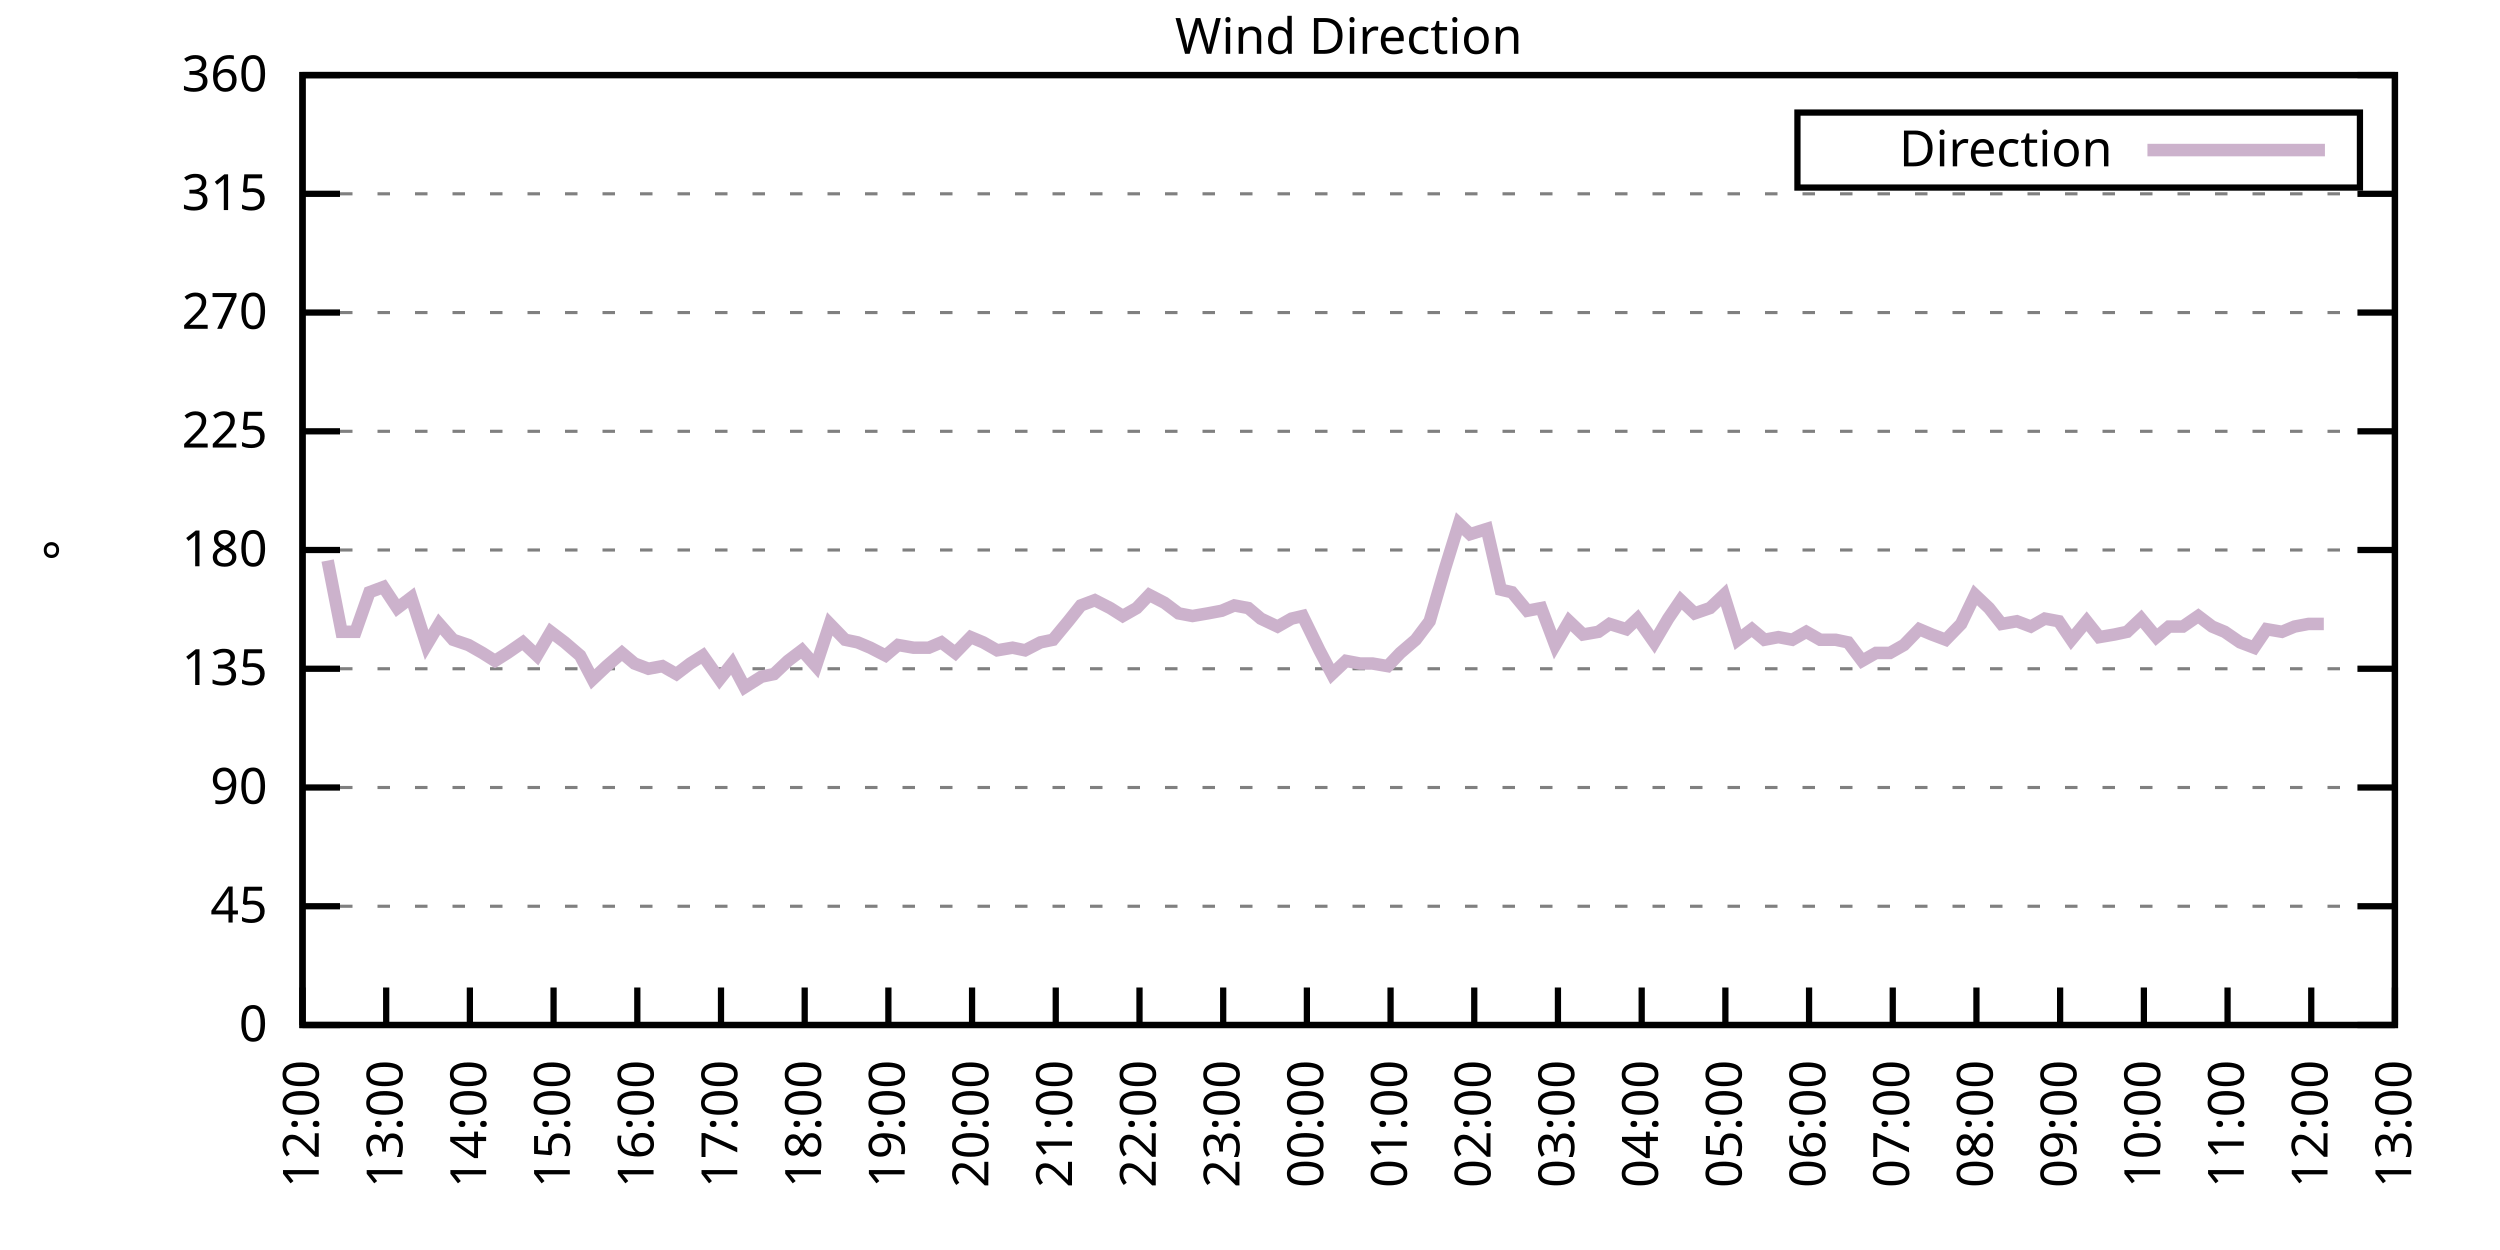
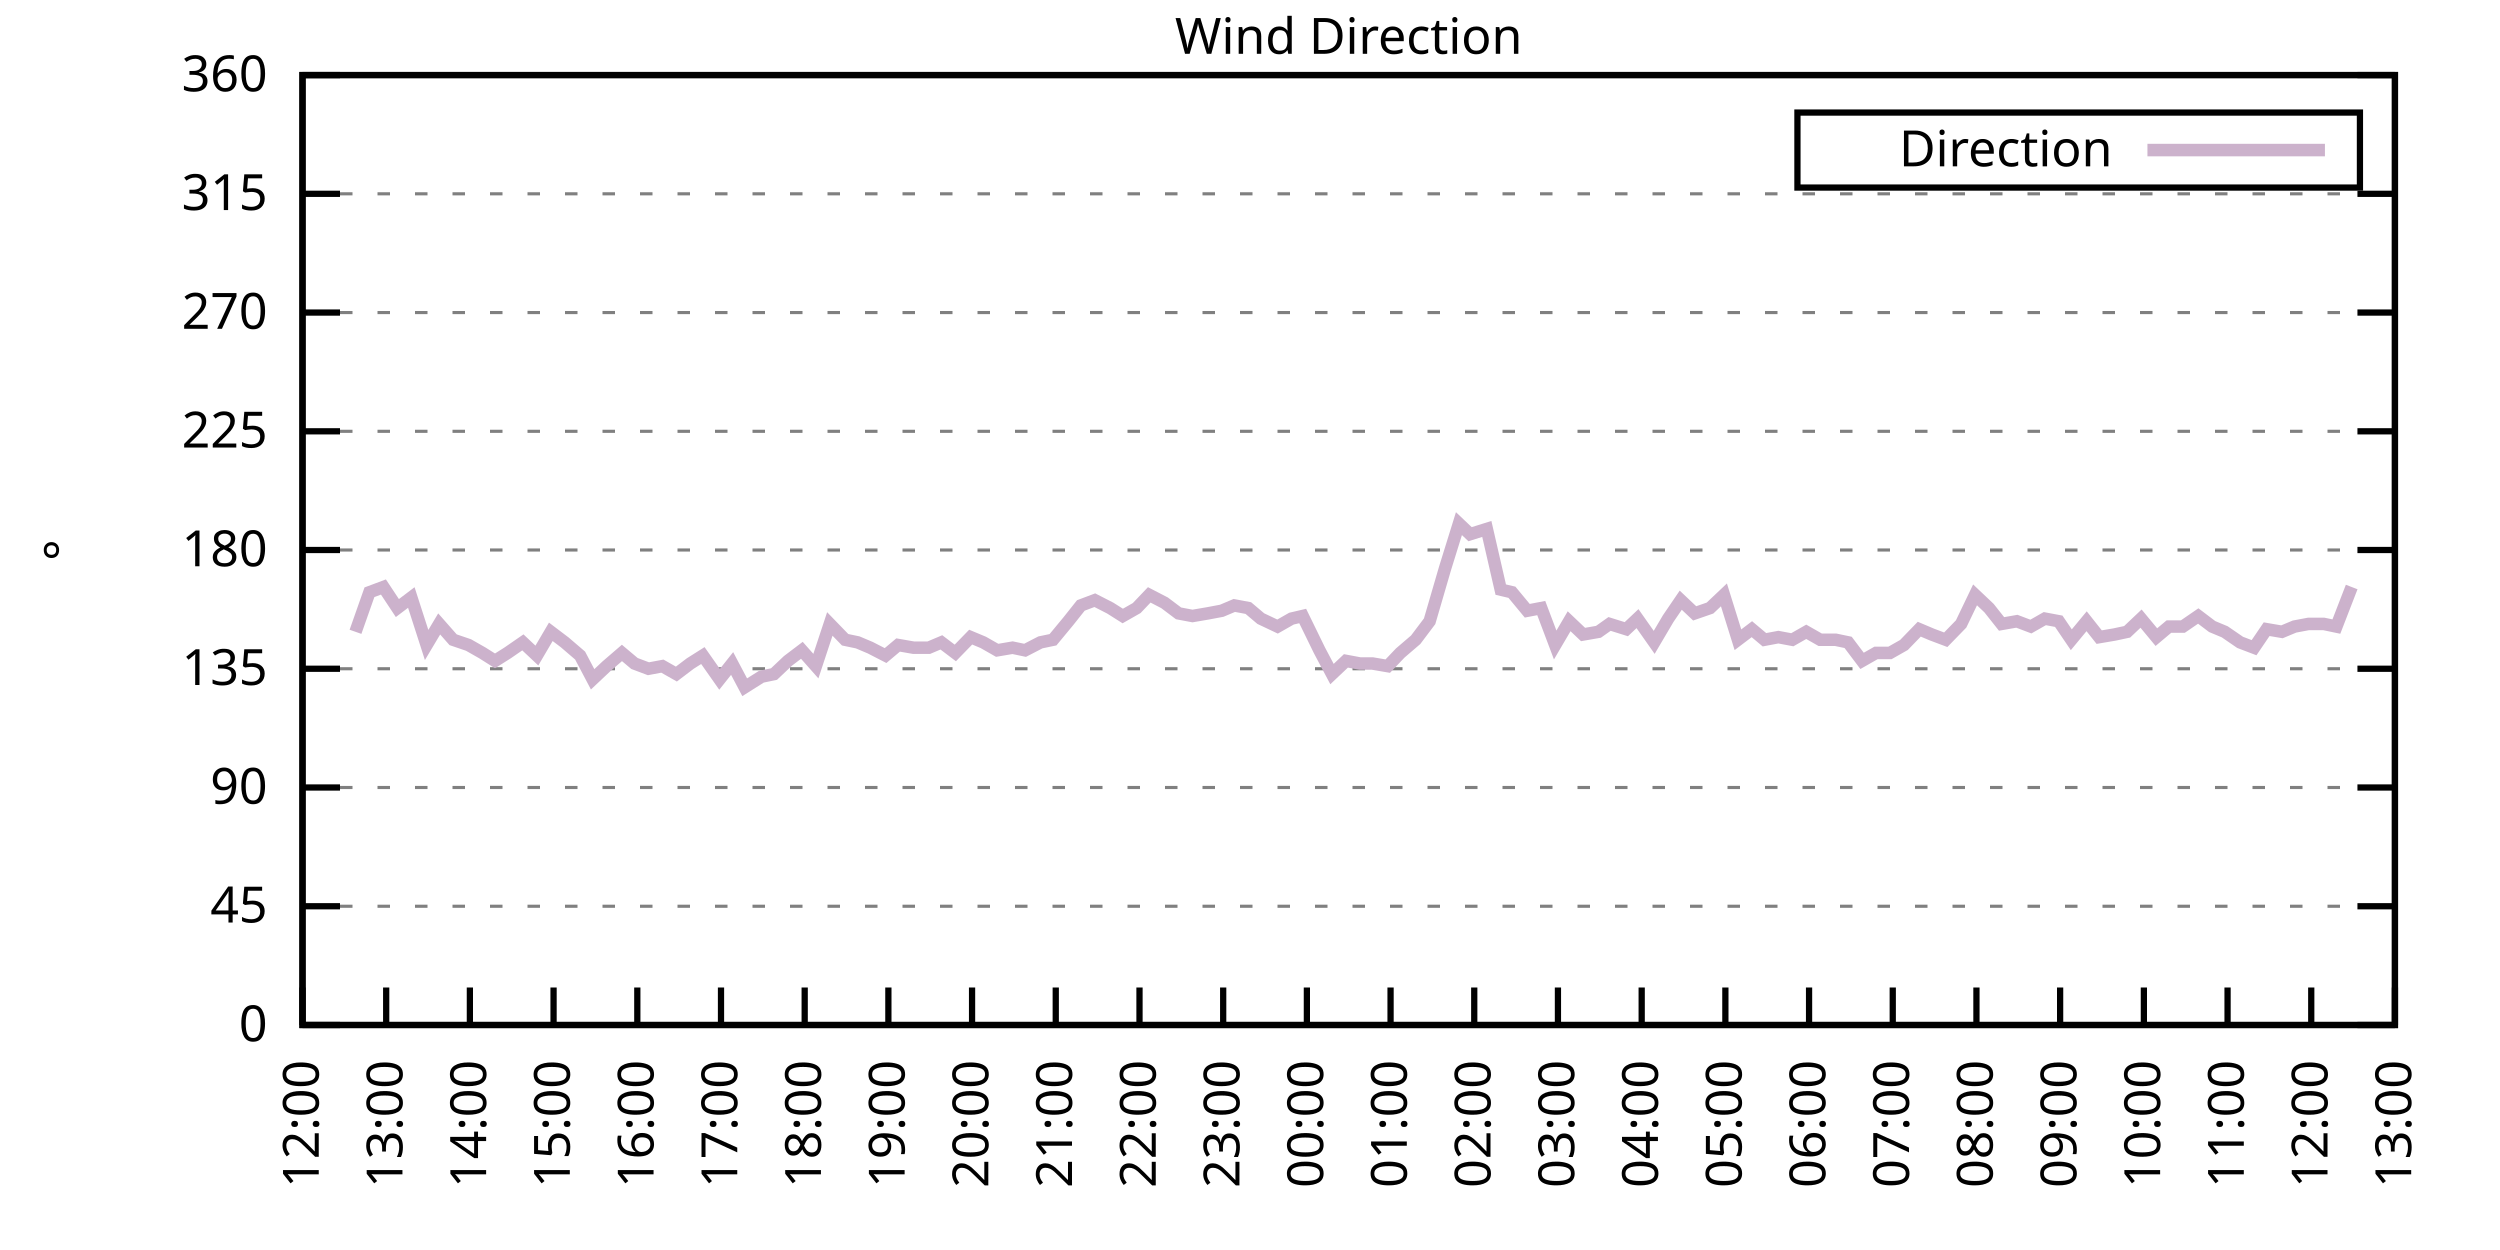
<svg xmlns="http://www.w3.org/2000/svg" xmlns:xlink="http://www.w3.org/1999/xlink" width="400" height="200" viewBox="0 0 400 200">
  <g id="gnuplot_canvas">
    <rect x="0" y="0" width="400" height="200" fill="none" />
    <defs>
      <circle id="gpDot" r="0.5" stroke-width="0.5" stroke="currentColor" />
      <path id="gpPt0" stroke-width="0.333" stroke="currentColor" d="M-1,0 h2 M0,-1 v2" />
      <path id="gpPt1" stroke-width="0.333" stroke="currentColor" d="M-1,-1 L1,1 M1,-1 L-1,1" />
      <path id="gpPt2" stroke-width="0.333" stroke="currentColor" d="M-1,0 L1,0 M0,-1 L0,1 M-1,-1 L1,1 M-1,1 L1,-1" />
      <rect id="gpPt3" stroke-width="0.333" stroke="currentColor" x="-1" y="-1" width="2" height="2" />
      <rect id="gpPt4" stroke-width="0.333" stroke="currentColor" fill="currentColor" x="-1" y="-1" width="2" height="2" />
      <circle id="gpPt5" stroke-width="0.333" stroke="currentColor" cx="0" cy="0" r="1" />
      <use xlink:href="#gpPt5" id="gpPt6" fill="currentColor" stroke="none" />
      <path id="gpPt7" stroke-width="0.333" stroke="currentColor" d="M0,-1.33 L-1.33,0.67 L1.33,0.67 z" />
      <use xlink:href="#gpPt7" id="gpPt8" fill="currentColor" stroke="none" />
      <use xlink:href="#gpPt7" id="gpPt9" stroke="currentColor" transform="rotate(180)" />
      <use xlink:href="#gpPt9" id="gpPt10" fill="currentColor" stroke="none" />
      <use xlink:href="#gpPt3" id="gpPt11" stroke="currentColor" transform="rotate(45)" />
      <use xlink:href="#gpPt11" id="gpPt12" fill="currentColor" stroke="none" />
      <path id="gpPt13" stroke-width="0.333" stroke="currentColor" d="M0,1.330 L1.265,0.411 L0.782,-1.067 L-0.782,-1.076 L-1.265,0.411 z" />
      <use xlink:href="#gpPt13" id="gpPt14" fill="currentColor" stroke="none" />
      <filter id="textbox" filterUnits="objectBoundingBox" x="0" y="0" height="1" width="1">
        <feFlood flood-color="white" flood-opacity="1" result="bgnd" />
        <feComposite in="SourceGraphic" in2="bgnd" operator="atop" />
      </filter>
      <filter id="greybox" filterUnits="objectBoundingBox" x="0" y="0" height="1" width="1">
        <feFlood flood-color="lightgrey" flood-opacity="1" result="grey" />
        <feComposite in="SourceGraphic" in2="grey" operator="atop" />
      </filter>
    </defs>
    <g fill="none" color="white" stroke="currentColor" stroke-width="1.00" stroke-linecap="butt" stroke-linejoin="miter">
</g>
    <g fill="none" color="black" stroke="currentColor" stroke-width="1.00" stroke-linecap="butt" stroke-linejoin="miter">
      <g stroke="none" shape-rendering="crispEdges">
        <polygon fill="rgb(255, 255, 255)" points="48.40,164.00 383.18,164.00 383.18,12.02 48.40,12.02 " />
      </g>
    </g>
    <g fill="none" color="black" stroke="currentColor" stroke-width="1.00" stroke-linecap="butt" stroke-linejoin="miter">
</g>
    <g fill="none" color="black" stroke="black" stroke-width="0.50" stroke-linecap="butt" stroke-linejoin="miter">
</g>
    <g fill="none" color="gray" stroke="currentColor" stroke-width="0.50" stroke-linecap="butt" stroke-linejoin="miter">
      <path stroke="gray" stroke-dasharray="2,4" class="gridline" d="M48.40,164.00 L383.19,164.00  " />
    </g>
    <g fill="none" color="gray" stroke="gray" stroke-width="1.00" stroke-linecap="butt" stroke-linejoin="miter">
</g>
    <g fill="none" color="black" stroke="currentColor" stroke-width="1.00" stroke-linecap="butt" stroke-linejoin="miter">
      <path stroke="black" d="M48.40,164.00 L54.40,164.00 M383.19,164.00 L377.19,164.00  " />
      <g transform="translate(42.80,166.60)" stroke="none" fill="black" font-family="Sans" font-size="8.00" text-anchor="end">
        <text>
          <tspan font-family="Sans"> 0</tspan>
        </text>
      </g>
    </g>
    <g fill="none" color="black" stroke="currentColor" stroke-width="1.00" stroke-linecap="butt" stroke-linejoin="miter">
</g>
    <g fill="none" color="black" stroke="black" stroke-width="0.50" stroke-linecap="butt" stroke-linejoin="miter">
</g>
    <g fill="none" color="gray" stroke="currentColor" stroke-width="0.50" stroke-linecap="butt" stroke-linejoin="miter">
      <path stroke="gray" stroke-dasharray="2,4" class="gridline" d="M48.40,145.00 L383.19,145.00  " />
    </g>
    <g fill="none" color="gray" stroke="gray" stroke-width="1.00" stroke-linecap="butt" stroke-linejoin="miter">
</g>
    <g fill="none" color="black" stroke="currentColor" stroke-width="1.00" stroke-linecap="butt" stroke-linejoin="miter">
      <path stroke="black" d="M48.40,145.00 L54.40,145.00 M383.19,145.00 L377.19,145.00  " />
      <g transform="translate(42.80,147.60)" stroke="none" fill="black" font-family="Sans" font-size="8.00" text-anchor="end">
        <text>
          <tspan font-family="Sans"> 45</tspan>
        </text>
      </g>
    </g>
    <g fill="none" color="black" stroke="currentColor" stroke-width="1.00" stroke-linecap="butt" stroke-linejoin="miter">
</g>
    <g fill="none" color="black" stroke="black" stroke-width="0.50" stroke-linecap="butt" stroke-linejoin="miter">
</g>
    <g fill="none" color="gray" stroke="currentColor" stroke-width="0.50" stroke-linecap="butt" stroke-linejoin="miter">
      <path stroke="gray" stroke-dasharray="2,4" class="gridline" d="M48.40,126.00 L383.19,126.00  " />
    </g>
    <g fill="none" color="gray" stroke="gray" stroke-width="1.00" stroke-linecap="butt" stroke-linejoin="miter">
</g>
    <g fill="none" color="black" stroke="currentColor" stroke-width="1.00" stroke-linecap="butt" stroke-linejoin="miter">
      <path stroke="black" d="M48.40,126.00 L54.40,126.00 M383.19,126.00 L377.19,126.00  " />
      <g transform="translate(42.80,128.60)" stroke="none" fill="black" font-family="Sans" font-size="8.00" text-anchor="end">
        <text>
          <tspan font-family="Sans"> 90</tspan>
        </text>
      </g>
    </g>
    <g fill="none" color="black" stroke="currentColor" stroke-width="1.00" stroke-linecap="butt" stroke-linejoin="miter">
</g>
    <g fill="none" color="black" stroke="black" stroke-width="0.50" stroke-linecap="butt" stroke-linejoin="miter">
</g>
    <g fill="none" color="gray" stroke="currentColor" stroke-width="0.50" stroke-linecap="butt" stroke-linejoin="miter">
      <path stroke="gray" stroke-dasharray="2,4" class="gridline" d="M48.40,107.00 L383.19,107.00  " />
    </g>
    <g fill="none" color="gray" stroke="gray" stroke-width="1.00" stroke-linecap="butt" stroke-linejoin="miter">
</g>
    <g fill="none" color="black" stroke="currentColor" stroke-width="1.00" stroke-linecap="butt" stroke-linejoin="miter">
      <path stroke="black" d="M48.40,107.00 L54.40,107.00 M383.19,107.00 L377.19,107.00  " />
      <g transform="translate(42.80,109.60)" stroke="none" fill="black" font-family="Sans" font-size="8.00" text-anchor="end">
        <text>
          <tspan font-family="Sans"> 135</tspan>
        </text>
      </g>
    </g>
    <g fill="none" color="black" stroke="currentColor" stroke-width="1.00" stroke-linecap="butt" stroke-linejoin="miter">
</g>
    <g fill="none" color="black" stroke="black" stroke-width="0.50" stroke-linecap="butt" stroke-linejoin="miter">
</g>
    <g fill="none" color="gray" stroke="currentColor" stroke-width="0.50" stroke-linecap="butt" stroke-linejoin="miter">
      <path stroke="gray" stroke-dasharray="2,4" class="gridline" d="M48.40,88.00 L383.19,88.00  " />
    </g>
    <g fill="none" color="gray" stroke="gray" stroke-width="1.00" stroke-linecap="butt" stroke-linejoin="miter">
</g>
    <g fill="none" color="black" stroke="currentColor" stroke-width="1.00" stroke-linecap="butt" stroke-linejoin="miter">
      <path stroke="black" d="M48.40,88.00 L54.40,88.00 M383.19,88.00 L377.19,88.00  " />
      <g transform="translate(42.80,90.60)" stroke="none" fill="black" font-family="Sans" font-size="8.00" text-anchor="end">
        <text>
          <tspan font-family="Sans"> 180</tspan>
        </text>
      </g>
    </g>
    <g fill="none" color="black" stroke="currentColor" stroke-width="1.00" stroke-linecap="butt" stroke-linejoin="miter">
</g>
    <g fill="none" color="black" stroke="black" stroke-width="0.50" stroke-linecap="butt" stroke-linejoin="miter">
</g>
    <g fill="none" color="gray" stroke="currentColor" stroke-width="0.50" stroke-linecap="butt" stroke-linejoin="miter">
      <path stroke="gray" stroke-dasharray="2,4" class="gridline" d="M48.40,69.01 L383.19,69.01  " />
    </g>
    <g fill="none" color="gray" stroke="gray" stroke-width="1.00" stroke-linecap="butt" stroke-linejoin="miter">
</g>
    <g fill="none" color="black" stroke="currentColor" stroke-width="1.00" stroke-linecap="butt" stroke-linejoin="miter">
      <path stroke="black" d="M48.40,69.01 L54.40,69.01 M383.19,69.01 L377.19,69.01  " />
      <g transform="translate(42.80,71.61)" stroke="none" fill="black" font-family="Sans" font-size="8.00" text-anchor="end">
        <text>
          <tspan font-family="Sans"> 225</tspan>
        </text>
      </g>
    </g>
    <g fill="none" color="black" stroke="currentColor" stroke-width="1.00" stroke-linecap="butt" stroke-linejoin="miter">
</g>
    <g fill="none" color="black" stroke="black" stroke-width="0.50" stroke-linecap="butt" stroke-linejoin="miter">
</g>
    <g fill="none" color="gray" stroke="currentColor" stroke-width="0.50" stroke-linecap="butt" stroke-linejoin="miter">
      <path stroke="gray" stroke-dasharray="2,4" class="gridline" d="M48.40,50.01 L383.19,50.01  " />
    </g>
    <g fill="none" color="gray" stroke="gray" stroke-width="1.00" stroke-linecap="butt" stroke-linejoin="miter">
</g>
    <g fill="none" color="black" stroke="currentColor" stroke-width="1.00" stroke-linecap="butt" stroke-linejoin="miter">
      <path stroke="black" d="M48.40,50.01 L54.40,50.01 M383.19,50.01 L377.19,50.01  " />
      <g transform="translate(42.80,52.61)" stroke="none" fill="black" font-family="Sans" font-size="8.00" text-anchor="end">
        <text>
          <tspan font-family="Sans"> 270</tspan>
        </text>
      </g>
    </g>
    <g fill="none" color="black" stroke="currentColor" stroke-width="1.00" stroke-linecap="butt" stroke-linejoin="miter">
</g>
    <g fill="none" color="black" stroke="black" stroke-width="0.50" stroke-linecap="butt" stroke-linejoin="miter">
</g>
    <g fill="none" color="gray" stroke="currentColor" stroke-width="0.50" stroke-linecap="butt" stroke-linejoin="miter">
      <path stroke="gray" stroke-dasharray="2,4" class="gridline" d="M48.40,31.01 L383.19,31.01  " />
    </g>
    <g fill="none" color="gray" stroke="gray" stroke-width="1.00" stroke-linecap="butt" stroke-linejoin="miter">
</g>
    <g fill="none" color="black" stroke="currentColor" stroke-width="1.00" stroke-linecap="butt" stroke-linejoin="miter">
      <path stroke="black" d="M48.40,31.01 L54.40,31.01 M383.19,31.01 L377.19,31.01  " />
      <g transform="translate(42.80,33.61)" stroke="none" fill="black" font-family="Sans" font-size="8.00" text-anchor="end">
        <text>
          <tspan font-family="Sans"> 315</tspan>
        </text>
      </g>
    </g>
    <g fill="none" color="black" stroke="currentColor" stroke-width="1.00" stroke-linecap="butt" stroke-linejoin="miter">
</g>
    <g fill="none" color="black" stroke="black" stroke-width="0.50" stroke-linecap="butt" stroke-linejoin="miter">
</g>
    <g fill="none" color="gray" stroke="currentColor" stroke-width="0.50" stroke-linecap="butt" stroke-linejoin="miter">
      <path stroke="gray" stroke-dasharray="2,4" class="gridline" d="M48.40,12.01 L383.19,12.01  " />
    </g>
    <g fill="none" color="gray" stroke="gray" stroke-width="1.00" stroke-linecap="butt" stroke-linejoin="miter">
</g>
    <g fill="none" color="black" stroke="currentColor" stroke-width="1.00" stroke-linecap="butt" stroke-linejoin="miter">
      <path stroke="black" d="M48.40,12.01 L54.40,12.01 M383.19,12.01 L377.19,12.01  " />
      <g transform="translate(42.80,14.61)" stroke="none" fill="black" font-family="Sans" font-size="8.00" text-anchor="end">
        <text>
          <tspan font-family="Sans"> 360</tspan>
        </text>
      </g>
    </g>
    <g fill="none" color="black" stroke="currentColor" stroke-width="1.00" stroke-linecap="butt" stroke-linejoin="miter">
      <path stroke="black" d="M48.40,164.00 L48.40,158.00  " />
      <g transform="translate(51.00,169.60) rotate(270.00)" stroke="none" fill="black" font-family="Sans" font-size="8.00" text-anchor="end">
        <text>
          <tspan font-family="Sans">12:00</tspan>
        </text>
      </g>
    </g>
    <g fill="none" color="black" stroke="currentColor" stroke-width="1.00" stroke-linecap="butt" stroke-linejoin="miter">
      <path stroke="black" d="M61.79,164.00 L61.79,158.00  " />
      <g transform="translate(64.39,169.60) rotate(270.00)" stroke="none" fill="black" font-family="Sans" font-size="8.00" text-anchor="end">
        <text>
          <tspan font-family="Sans">13:00</tspan>
        </text>
      </g>
    </g>
    <g fill="none" color="black" stroke="currentColor" stroke-width="1.00" stroke-linecap="butt" stroke-linejoin="miter">
      <path stroke="black" d="M75.18,164.00 L75.18,158.00  " />
      <g transform="translate(77.78,169.60) rotate(270.00)" stroke="none" fill="black" font-family="Sans" font-size="8.00" text-anchor="end">
        <text>
          <tspan font-family="Sans">14:00</tspan>
        </text>
      </g>
    </g>
    <g fill="none" color="black" stroke="currentColor" stroke-width="1.00" stroke-linecap="butt" stroke-linejoin="miter">
      <path stroke="black" d="M88.57,164.00 L88.57,158.00  " />
      <g transform="translate(91.17,169.60) rotate(270.00)" stroke="none" fill="black" font-family="Sans" font-size="8.00" text-anchor="end">
        <text>
          <tspan font-family="Sans">15:00</tspan>
        </text>
      </g>
    </g>
    <g fill="none" color="black" stroke="currentColor" stroke-width="1.00" stroke-linecap="butt" stroke-linejoin="miter">
      <path stroke="black" d="M101.97,164.00 L101.97,158.00  " />
      <g transform="translate(104.57,169.60) rotate(270.00)" stroke="none" fill="black" font-family="Sans" font-size="8.00" text-anchor="end">
        <text>
          <tspan font-family="Sans">16:00</tspan>
        </text>
      </g>
    </g>
    <g fill="none" color="black" stroke="currentColor" stroke-width="1.00" stroke-linecap="butt" stroke-linejoin="miter">
      <path stroke="black" d="M115.36,164.00 L115.36,158.00  " />
      <g transform="translate(117.96,169.60) rotate(270.00)" stroke="none" fill="black" font-family="Sans" font-size="8.00" text-anchor="end">
        <text>
          <tspan font-family="Sans">17:00</tspan>
        </text>
      </g>
    </g>
    <g fill="none" color="black" stroke="currentColor" stroke-width="1.00" stroke-linecap="butt" stroke-linejoin="miter">
      <path stroke="black" d="M128.75,164.00 L128.75,158.00  " />
      <g transform="translate(131.35,169.60) rotate(270.00)" stroke="none" fill="black" font-family="Sans" font-size="8.00" text-anchor="end">
        <text>
          <tspan font-family="Sans">18:00</tspan>
        </text>
      </g>
    </g>
    <g fill="none" color="black" stroke="currentColor" stroke-width="1.00" stroke-linecap="butt" stroke-linejoin="miter">
      <path stroke="black" d="M142.14,164.00 L142.14,158.00  " />
      <g transform="translate(144.74,169.60) rotate(270.00)" stroke="none" fill="black" font-family="Sans" font-size="8.00" text-anchor="end">
        <text>
          <tspan font-family="Sans">19:00</tspan>
        </text>
      </g>
    </g>
    <g fill="none" color="black" stroke="currentColor" stroke-width="1.00" stroke-linecap="butt" stroke-linejoin="miter">
      <path stroke="black" d="M155.53,164.00 L155.53,158.00  " />
      <g transform="translate(158.13,169.60) rotate(270.00)" stroke="none" fill="black" font-family="Sans" font-size="8.00" text-anchor="end">
        <text>
          <tspan font-family="Sans">20:00</tspan>
        </text>
      </g>
    </g>
    <g fill="none" color="black" stroke="currentColor" stroke-width="1.00" stroke-linecap="butt" stroke-linejoin="miter">
      <path stroke="black" d="M168.92,164.00 L168.92,158.00  " />
      <g transform="translate(171.52,169.60) rotate(270.00)" stroke="none" fill="black" font-family="Sans" font-size="8.00" text-anchor="end">
        <text>
          <tspan font-family="Sans">21:00</tspan>
        </text>
      </g>
    </g>
    <g fill="none" color="black" stroke="currentColor" stroke-width="1.00" stroke-linecap="butt" stroke-linejoin="miter">
      <path stroke="black" d="M182.32,164.00 L182.32,158.00  " />
      <g transform="translate(184.92,169.60) rotate(270.00)" stroke="none" fill="black" font-family="Sans" font-size="8.00" text-anchor="end">
        <text>
          <tspan font-family="Sans">22:00</tspan>
        </text>
      </g>
    </g>
    <g fill="none" color="black" stroke="currentColor" stroke-width="1.00" stroke-linecap="butt" stroke-linejoin="miter">
      <path stroke="black" d="M195.71,164.00 L195.71,158.00  " />
      <g transform="translate(198.31,169.60) rotate(270.00)" stroke="none" fill="black" font-family="Sans" font-size="8.00" text-anchor="end">
        <text>
          <tspan font-family="Sans">23:00</tspan>
        </text>
      </g>
    </g>
    <g fill="none" color="black" stroke="currentColor" stroke-width="1.00" stroke-linecap="butt" stroke-linejoin="miter">
      <path stroke="black" d="M209.10,164.00 L209.10,158.00  " />
      <g transform="translate(211.70,169.60) rotate(270.00)" stroke="none" fill="black" font-family="Sans" font-size="8.00" text-anchor="end">
        <text>
          <tspan font-family="Sans">00:00</tspan>
        </text>
      </g>
    </g>
    <g fill="none" color="black" stroke="currentColor" stroke-width="1.00" stroke-linecap="butt" stroke-linejoin="miter">
      <path stroke="black" d="M222.49,164.00 L222.49,158.00  " />
      <g transform="translate(225.09,169.60) rotate(270.00)" stroke="none" fill="black" font-family="Sans" font-size="8.00" text-anchor="end">
        <text>
          <tspan font-family="Sans">01:00</tspan>
        </text>
      </g>
    </g>
    <g fill="none" color="black" stroke="currentColor" stroke-width="1.00" stroke-linecap="butt" stroke-linejoin="miter">
      <path stroke="black" d="M235.88,164.00 L235.88,158.00  " />
      <g transform="translate(238.48,169.60) rotate(270.00)" stroke="none" fill="black" font-family="Sans" font-size="8.00" text-anchor="end">
        <text>
          <tspan font-family="Sans">02:00</tspan>
        </text>
      </g>
    </g>
    <g fill="none" color="black" stroke="currentColor" stroke-width="1.00" stroke-linecap="butt" stroke-linejoin="miter">
      <path stroke="black" d="M249.27,164.00 L249.27,158.00  " />
      <g transform="translate(251.87,169.60) rotate(270.00)" stroke="none" fill="black" font-family="Sans" font-size="8.00" text-anchor="end">
        <text>
          <tspan font-family="Sans">03:00</tspan>
        </text>
      </g>
    </g>
    <g fill="none" color="black" stroke="currentColor" stroke-width="1.00" stroke-linecap="butt" stroke-linejoin="miter">
      <path stroke="black" d="M262.67,164.00 L262.67,158.00  " />
      <g transform="translate(265.27,169.60) rotate(270.00)" stroke="none" fill="black" font-family="Sans" font-size="8.00" text-anchor="end">
        <text>
          <tspan font-family="Sans">04:00</tspan>
        </text>
      </g>
    </g>
    <g fill="none" color="black" stroke="currentColor" stroke-width="1.00" stroke-linecap="butt" stroke-linejoin="miter">
      <path stroke="black" d="M276.06,164.00 L276.06,158.00  " />
      <g transform="translate(278.66,169.60) rotate(270.00)" stroke="none" fill="black" font-family="Sans" font-size="8.00" text-anchor="end">
        <text>
          <tspan font-family="Sans">05:00</tspan>
        </text>
      </g>
    </g>
    <g fill="none" color="black" stroke="currentColor" stroke-width="1.00" stroke-linecap="butt" stroke-linejoin="miter">
      <path stroke="black" d="M289.45,164.00 L289.45,158.00  " />
      <g transform="translate(292.05,169.60) rotate(270.00)" stroke="none" fill="black" font-family="Sans" font-size="8.00" text-anchor="end">
        <text>
          <tspan font-family="Sans">06:00</tspan>
        </text>
      </g>
    </g>
    <g fill="none" color="black" stroke="currentColor" stroke-width="1.00" stroke-linecap="butt" stroke-linejoin="miter">
      <path stroke="black" d="M302.84,164.00 L302.84,158.00  " />
      <g transform="translate(305.44,169.60) rotate(270.00)" stroke="none" fill="black" font-family="Sans" font-size="8.00" text-anchor="end">
        <text>
          <tspan font-family="Sans">07:00</tspan>
        </text>
      </g>
    </g>
    <g fill="none" color="black" stroke="currentColor" stroke-width="1.00" stroke-linecap="butt" stroke-linejoin="miter">
      <path stroke="black" d="M316.23,164.00 L316.23,158.00  " />
      <g transform="translate(318.83,169.60) rotate(270.00)" stroke="none" fill="black" font-family="Sans" font-size="8.00" text-anchor="end">
        <text>
          <tspan font-family="Sans">08:00</tspan>
        </text>
      </g>
    </g>
    <g fill="none" color="black" stroke="currentColor" stroke-width="1.00" stroke-linecap="butt" stroke-linejoin="miter">
      <path stroke="black" d="M329.62,164.00 L329.62,158.00  " />
      <g transform="translate(332.22,169.60) rotate(270.00)" stroke="none" fill="black" font-family="Sans" font-size="8.00" text-anchor="end">
        <text>
          <tspan font-family="Sans">09:00</tspan>
        </text>
      </g>
    </g>
    <g fill="none" color="black" stroke="currentColor" stroke-width="1.00" stroke-linecap="butt" stroke-linejoin="miter">
      <path stroke="black" d="M343.02,164.00 L343.02,158.00  " />
      <g transform="translate(345.62,169.60) rotate(270.00)" stroke="none" fill="black" font-family="Sans" font-size="8.00" text-anchor="end">
        <text>
          <tspan font-family="Sans">10:00</tspan>
        </text>
      </g>
    </g>
    <g fill="none" color="black" stroke="currentColor" stroke-width="1.00" stroke-linecap="butt" stroke-linejoin="miter">
      <path stroke="black" d="M356.41,164.00 L356.41,158.00  " />
      <g transform="translate(359.01,169.60) rotate(270.00)" stroke="none" fill="black" font-family="Sans" font-size="8.00" text-anchor="end">
        <text>
          <tspan font-family="Sans">11:00</tspan>
        </text>
      </g>
    </g>
    <g fill="none" color="black" stroke="currentColor" stroke-width="1.00" stroke-linecap="butt" stroke-linejoin="miter">
      <path stroke="black" d="M369.80,164.00 L369.80,158.00  " />
      <g transform="translate(372.40,169.60) rotate(270.00)" stroke="none" fill="black" font-family="Sans" font-size="8.00" text-anchor="end">
        <text>
          <tspan font-family="Sans">12:00</tspan>
        </text>
      </g>
    </g>
    <g fill="none" color="black" stroke="currentColor" stroke-width="1.00" stroke-linecap="butt" stroke-linejoin="miter">
      <path stroke="black" d="M383.19,164.00 L383.19,158.00  " />
      <g transform="translate(385.79,169.60) rotate(270.00)" stroke="none" fill="black" font-family="Sans" font-size="8.00" text-anchor="end">
        <text>
          <tspan font-family="Sans">13:00</tspan>
        </text>
      </g>
    </g>
    <g fill="none" color="black" stroke="currentColor" stroke-width="1.00" stroke-linecap="butt" stroke-linejoin="miter">
</g>
    <g fill="none" color="black" stroke="currentColor" stroke-width="1.00" stroke-linecap="butt" stroke-linejoin="miter">
      <path stroke="black" d="M48.40,12.01 L48.40,164.00 L383.19,164.00 L383.19,12.01 L48.40,12.01 Z  " />
    </g>
    <g fill="none" color="black" stroke="currentColor" stroke-width="1.00" stroke-linecap="butt" stroke-linejoin="miter">
</g>
    <g fill="none" color="black" stroke="currentColor" stroke-width="1.00" stroke-linecap="butt" stroke-linejoin="miter">
      <path stroke="black" d="M287.59,30.01 L287.59,18.01 L377.59,18.01 L377.59,30.01 L287.59,30.01 Z  " />
    </g>
    <g id="Wind_direction_plot_1">
      <g fill="none" color="white" stroke="black" stroke-width="2.00" stroke-linecap="butt" stroke-linejoin="miter">
</g>
      <g fill="none" color="black" stroke="currentColor" stroke-width="2.00" stroke-linecap="butt" stroke-linejoin="miter">
        <g transform="translate(337.99,26.61)" stroke="none" fill="black" font-family="Sans" font-size="8.00" text-anchor="end">
          <text>
            <tspan font-family="Sans">Direction</tspan>
          </text>
        </g>
      </g>
      <g fill="none" color="black" stroke="currentColor" stroke-width="2.00" stroke-linecap="butt" stroke-linejoin="miter">
-         <path stroke="rgb(204, 178, 204)" d="M343.59,24.01 L371.99,24.01 M52.42,89.69 L54.65,101.09 L56.88,101.09 L59.11,94.76 L61.35,93.92 L63.58,97.29   L65.81,95.60 L68.26,103.20 L70.27,99.83 L72.50,102.36 L74.96,103.20 L77.19,104.47 L79.20,105.74 L81.21,104.47   L83.66,102.78 L85.90,104.89 L88.13,101.09 L90.36,102.78 L92.82,104.89 L94.82,108.69 L97.06,106.58 L99.51,104.47   L101.52,106.16 L103.75,107.00 L105.98,106.58 L108.22,107.85 L110.45,106.16 L112.46,104.89 L115.13,108.69 L117.14,106.16   L119.15,109.96 L121.83,108.27 L123.84,107.85 L126.07,105.74 L128.30,104.05 L130.54,106.58 L132.77,99.83 L135.22,102.36   L137.23,102.78 L139.24,103.63 L141.69,104.89 L143.70,103.20 L146.16,103.63 L148.61,103.63 L150.62,102.78 L152.85,104.47   L155.31,101.94 L157.32,102.78 L159.55,104.05 L162.01,103.63 L164.01,104.05 L166.47,102.78 L168.48,102.36 L170.93,99.40   L172.94,96.87 L175.17,96.03 L177.63,97.29 L179.64,98.56 L181.87,97.29 L183.88,95.18 L186.33,96.45 L188.57,98.14   L190.80,98.56 L193.25,98.14 L195.48,97.72 L197.49,96.87 L199.73,97.29 L201.73,98.98 L204.41,100.25 L206.64,98.98   L208.43,98.56 L211.11,104.05 L213.12,107.85 L215.35,105.74 L217.58,106.16 L219.59,106.16 L222.04,106.58 L224.05,104.47   L226.51,102.36 L228.74,99.40 L231.20,90.96 L233.43,83.78 L235.21,85.47 L237.89,84.63 L240.12,94.34 L241.91,94.76   L244.36,97.72 L246.60,97.29 L248.83,103.20 L251.06,99.40 L253.29,101.52 L255.75,101.09 L257.53,99.83 L260.21,100.67   L262.00,98.98 L264.67,102.78 L266.91,98.98 L268.92,96.03 L271.15,98.14 L273.60,97.29 L275.83,95.18 L278.07,102.36   L280.30,100.67 L282.31,102.36 L284.54,101.94 L286.77,102.36 L289.00,101.09 L291.23,102.36 L293.69,102.36 L295.70,102.78   L297.93,105.74 L300.16,104.47 L302.39,104.47 L304.63,103.20 L307.08,100.67 L309.09,101.52 L311.32,102.36 L313.78,99.83   L316.01,95.18 L318.24,97.29 L320.25,99.83 L322.70,99.40 L324.94,100.25 L327.17,98.98 L329.40,99.40 L331.41,102.36   L333.86,99.40 L335.87,101.94 L338.33,101.52 L340.34,101.09 L342.57,98.98 L345.02,101.94 L347.03,100.25 L349.26,100.25   L351.72,98.56 L353.95,100.25 L355.96,101.09 L358.42,102.78 L360.65,103.63 L362.66,100.67 L365.11,101.09 L367.12,100.25   L369.35,99.83 L371.81,99.83  " />
+         <path stroke="rgb(204, 178, 204)" d="M343.59,24.01 L371.99,24.01 M56.88,101.09 L59.11,94.76 L61.35,93.92 L63.58,97.29 L65.81,95.60 L68.26,103.20   L70.27,99.83 L72.50,102.36 L74.96,103.20 L77.19,104.47 L79.20,105.74 L81.21,104.47 L83.66,102.78 L85.90,104.89   L88.13,101.09 L90.36,102.78 L92.82,104.89 L94.82,108.69 L97.06,106.58 L99.51,104.47 L101.52,106.16 L103.75,107.00   L105.98,106.58 L108.22,107.85 L110.45,106.16 L112.46,104.89 L115.13,108.69 L117.14,106.16 L119.15,109.96 L121.83,108.27   L123.84,107.85 L126.07,105.74 L128.30,104.05 L130.54,106.58 L132.77,99.83 L135.22,102.36 L137.23,102.78 L139.24,103.63   L141.69,104.89 L143.70,103.20 L146.16,103.63 L148.61,103.63 L150.62,102.78 L152.85,104.47 L155.31,101.94 L157.32,102.78   L159.55,104.05 L162.01,103.63 L164.01,104.05 L166.47,102.78 L168.48,102.36 L170.93,99.40 L172.94,96.87 L175.17,96.03   L177.63,97.29 L179.64,98.56 L181.87,97.29 L183.88,95.18 L186.33,96.45 L188.57,98.14 L190.80,98.56 L193.25,98.14   L195.48,97.72 L197.49,96.87 L199.73,97.29 L201.73,98.98 L204.41,100.25 L206.64,98.98 L208.43,98.56 L211.11,104.05   L213.12,107.85 L215.35,105.74 L217.58,106.16 L219.59,106.16 L222.04,106.58 L224.05,104.47 L226.51,102.36 L228.74,99.40   L231.20,90.96 L233.43,83.78 L235.21,85.47 L237.89,84.63 L240.12,94.34 L241.91,94.76 L244.36,97.72 L246.60,97.29   L248.83,103.20 L251.06,99.40 L253.29,101.52 L255.75,101.09 L257.53,99.83 L260.21,100.67 L262.00,98.98 L264.67,102.78   L266.91,98.98 L268.92,96.03 L271.15,98.14 L273.60,97.29 L275.83,95.18 L278.07,102.36 L280.30,100.67 L282.31,102.36   L284.54,101.94 L286.77,102.36 L289.00,101.09 L291.23,102.36 L293.69,102.36 L295.70,102.78 L297.93,105.74 L300.16,104.47   L302.39,104.47 L304.63,103.20 L307.08,100.67 L309.09,101.52 L311.32,102.36 L313.78,99.83 L316.01,95.18 L318.24,97.29   L320.25,99.83 L322.70,99.40 L324.94,100.25 L327.17,98.98 L329.40,99.40 L331.41,102.36 L333.86,99.40 L335.87,101.94   L338.33,101.52 L340.34,101.09 L342.57,98.98 L345.02,101.94 L347.03,100.25 L349.26,100.25 L351.72,98.56 L353.95,100.25   L355.96,101.09 L358.42,102.78 L360.65,103.63 L362.66,100.67 L365.11,101.09 L367.12,100.25 L369.35,99.83 L371.81,99.83   L373.82,100.25 L376.27,93.92  " />
      </g>
    </g>
    <g fill="none" color="black" stroke="currentColor" stroke-width="2.00" stroke-linecap="butt" stroke-linejoin="miter">
</g>
    <g fill="none" color="black" stroke="black" stroke-width="1.00" stroke-linecap="butt" stroke-linejoin="miter">
</g>
    <g fill="none" color="black" stroke="currentColor" stroke-width="1.00" stroke-linecap="butt" stroke-linejoin="miter">
      <path stroke="black" d="M48.40,12.01 L48.40,164.00 L383.19,164.00 L383.19,12.01 L48.40,12.01 Z  " />
      <g transform="translate(12.80,88.01) rotate(270.00)" stroke="none" fill="black" font-family="Sans" font-size="8.00" text-anchor="middle">
        <text>
          <tspan font-family="Sans">°</tspan>
        </text>
      </g>
    </g>
    <g fill="none" color="black" stroke="currentColor" stroke-width="1.00" stroke-linecap="butt" stroke-linejoin="miter">
</g>
    <g fill="none" color="black" stroke="currentColor" stroke-width="1.00" stroke-linecap="butt" stroke-linejoin="miter">
      <g transform="translate(215.79,8.61)" stroke="none" fill="black" font-family="Sans" font-size="8.00" text-anchor="middle">
        <text>
          <tspan font-family="Sans">Wind Direction</tspan>
        </text>
      </g>
    </g>
    <g fill="none" color="black" stroke="currentColor" stroke-width="1.00" stroke-linecap="butt" stroke-linejoin="miter">
</g>
  </g>
</svg>
